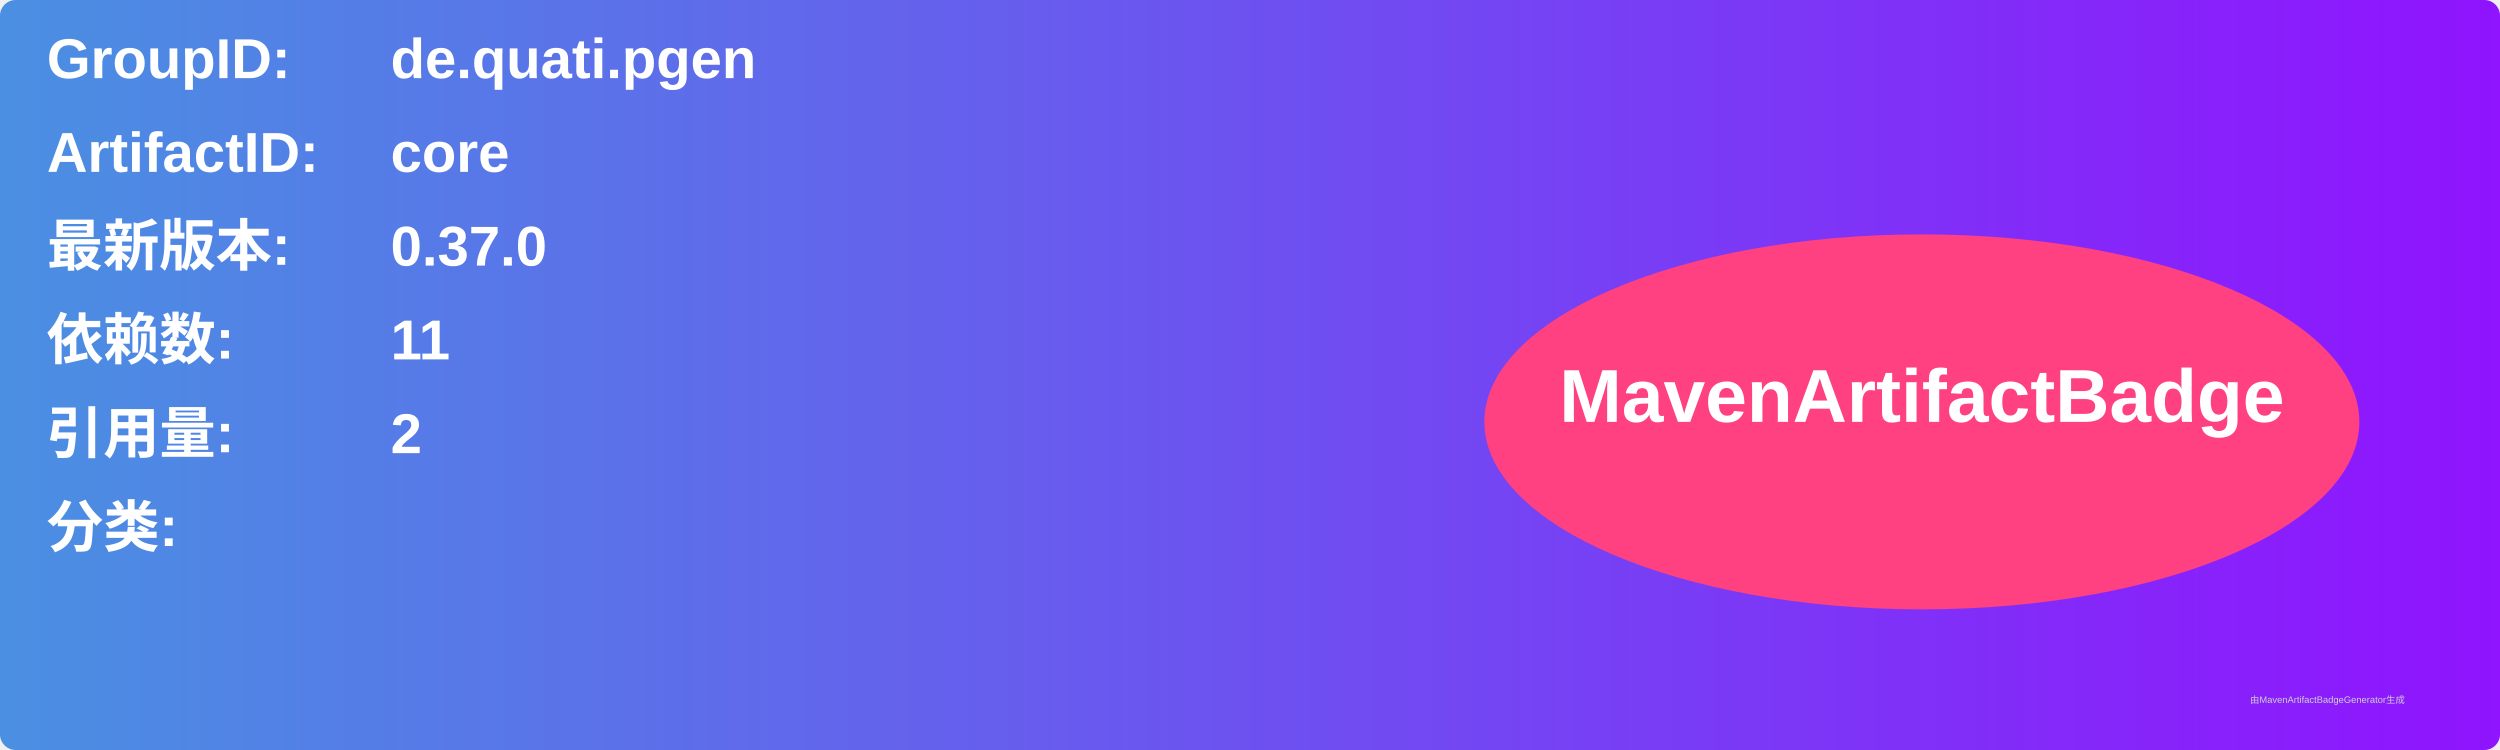
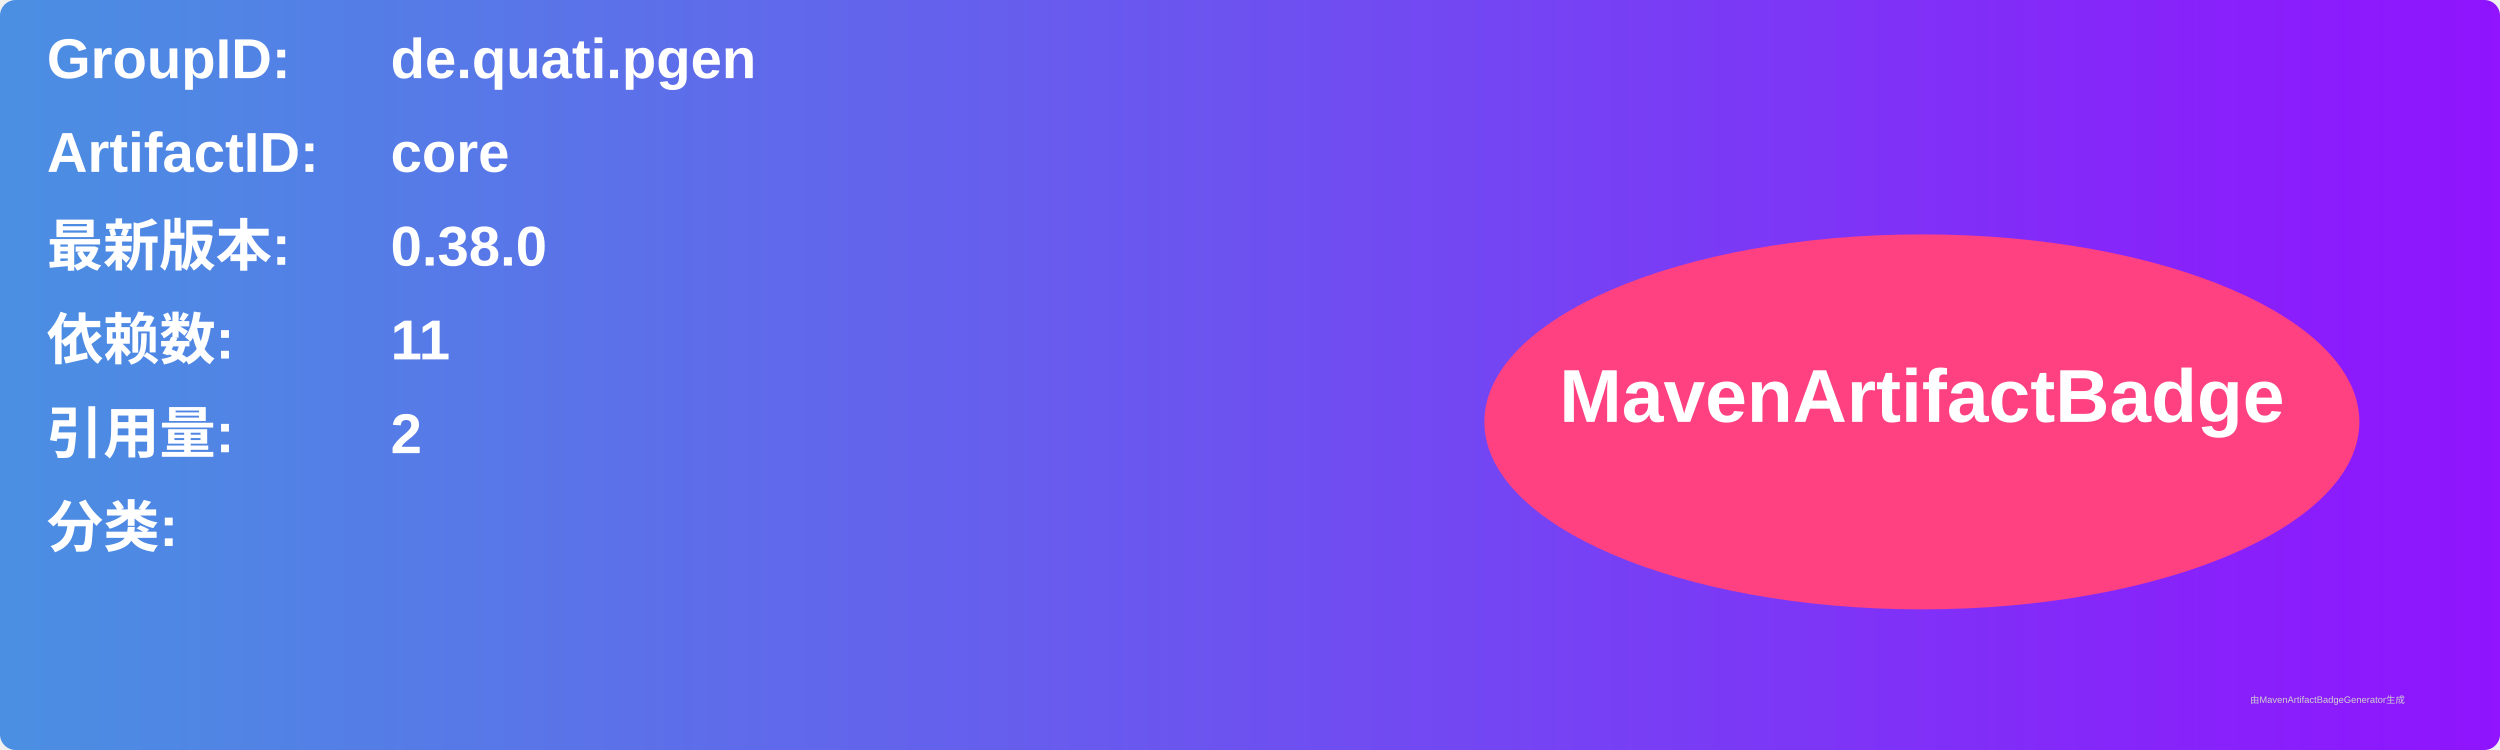
<svg xmlns="http://www.w3.org/2000/svg" width="800" height="240" viewBox="0 0 800 240">
  <linearGradient id="grad" x1="0%" y1="0%" x2="100%" y2="0%">
    <stop offset="0%" stop-color="#4a90e2" />
    <stop offset="100%" stop-color="#9013fe" />
  </linearGradient>
  <rect width="100%" height="100%" rx="5" ry="5" fill="url(#grad)" />
  <g transform="translate(15, 15)">
    <text x="0" y="10" font-family="Arial" font-size="18" fill="white" font-weight="bold" width="260">GroupID:</text>
    <text x="110" y="10" font-family="Arial" font-size="18" fill="white" font-weight="bold" width="460">de.quati.pgen</text>
    <text x="0" y="40" font-family="Arial" font-size="18" fill="white" font-weight="bold" width="260">ArtifactID:</text>
    <text x="110" y="40" font-family="Arial" font-size="18" fill="white" font-weight="bold" width="460">core</text>
    <text x="0" y="70" font-family="Arial" font-size="18" fill="white" font-weight="bold">最新版本:</text>
    <text x="110" y="70" font-family="Arial" font-size="18" fill="white" font-weight="bold">
-       <tspan font-weight="bold">0.37.0</tspan>
+       <tspan font-weight="bold">0.38.0</tspan>
    </text>
    <text x="0" y="100" font-family="Arial" font-size="18" fill="white" font-weight="bold">依赖数: </text>
    <text x="110" y="100" font-family="Arial" font-size="18" fill="white">
      <tspan font-weight="bold">11</tspan>
    </text>
    <text x="0" y="130" font-family="Arial" font-size="18" fill="white" font-weight="bold">引用量: </text>
    <text x="110" y="130" font-family="Arial" font-size="18" fill="white">
      <tspan font-weight="bold">2</tspan>
    </text>
    <text x="0" y="160" font-family="Arial" font-size="18" fill="white" font-weight="bold">分类:</text>
    <text x="10" y="190" font-family="Arial" font-size="10" fill="white">
      <tspan font-weight="bold" />
    </text>
    <ellipse cx="600" cy="120" rx="140" ry="60" fill="#ff4081" />
    <text x="600" y="120" text-anchor="middle" font-family="Arial" font-size="24" fill="white" font-weight="bold">MavenArtifactBadge</text>
  </g>
  <text x="720" y="225" font-family="Arial" font-size="3" fill="#d0d0d0">由MavenArtifactBadgeGenerator生成</text>
</svg>
